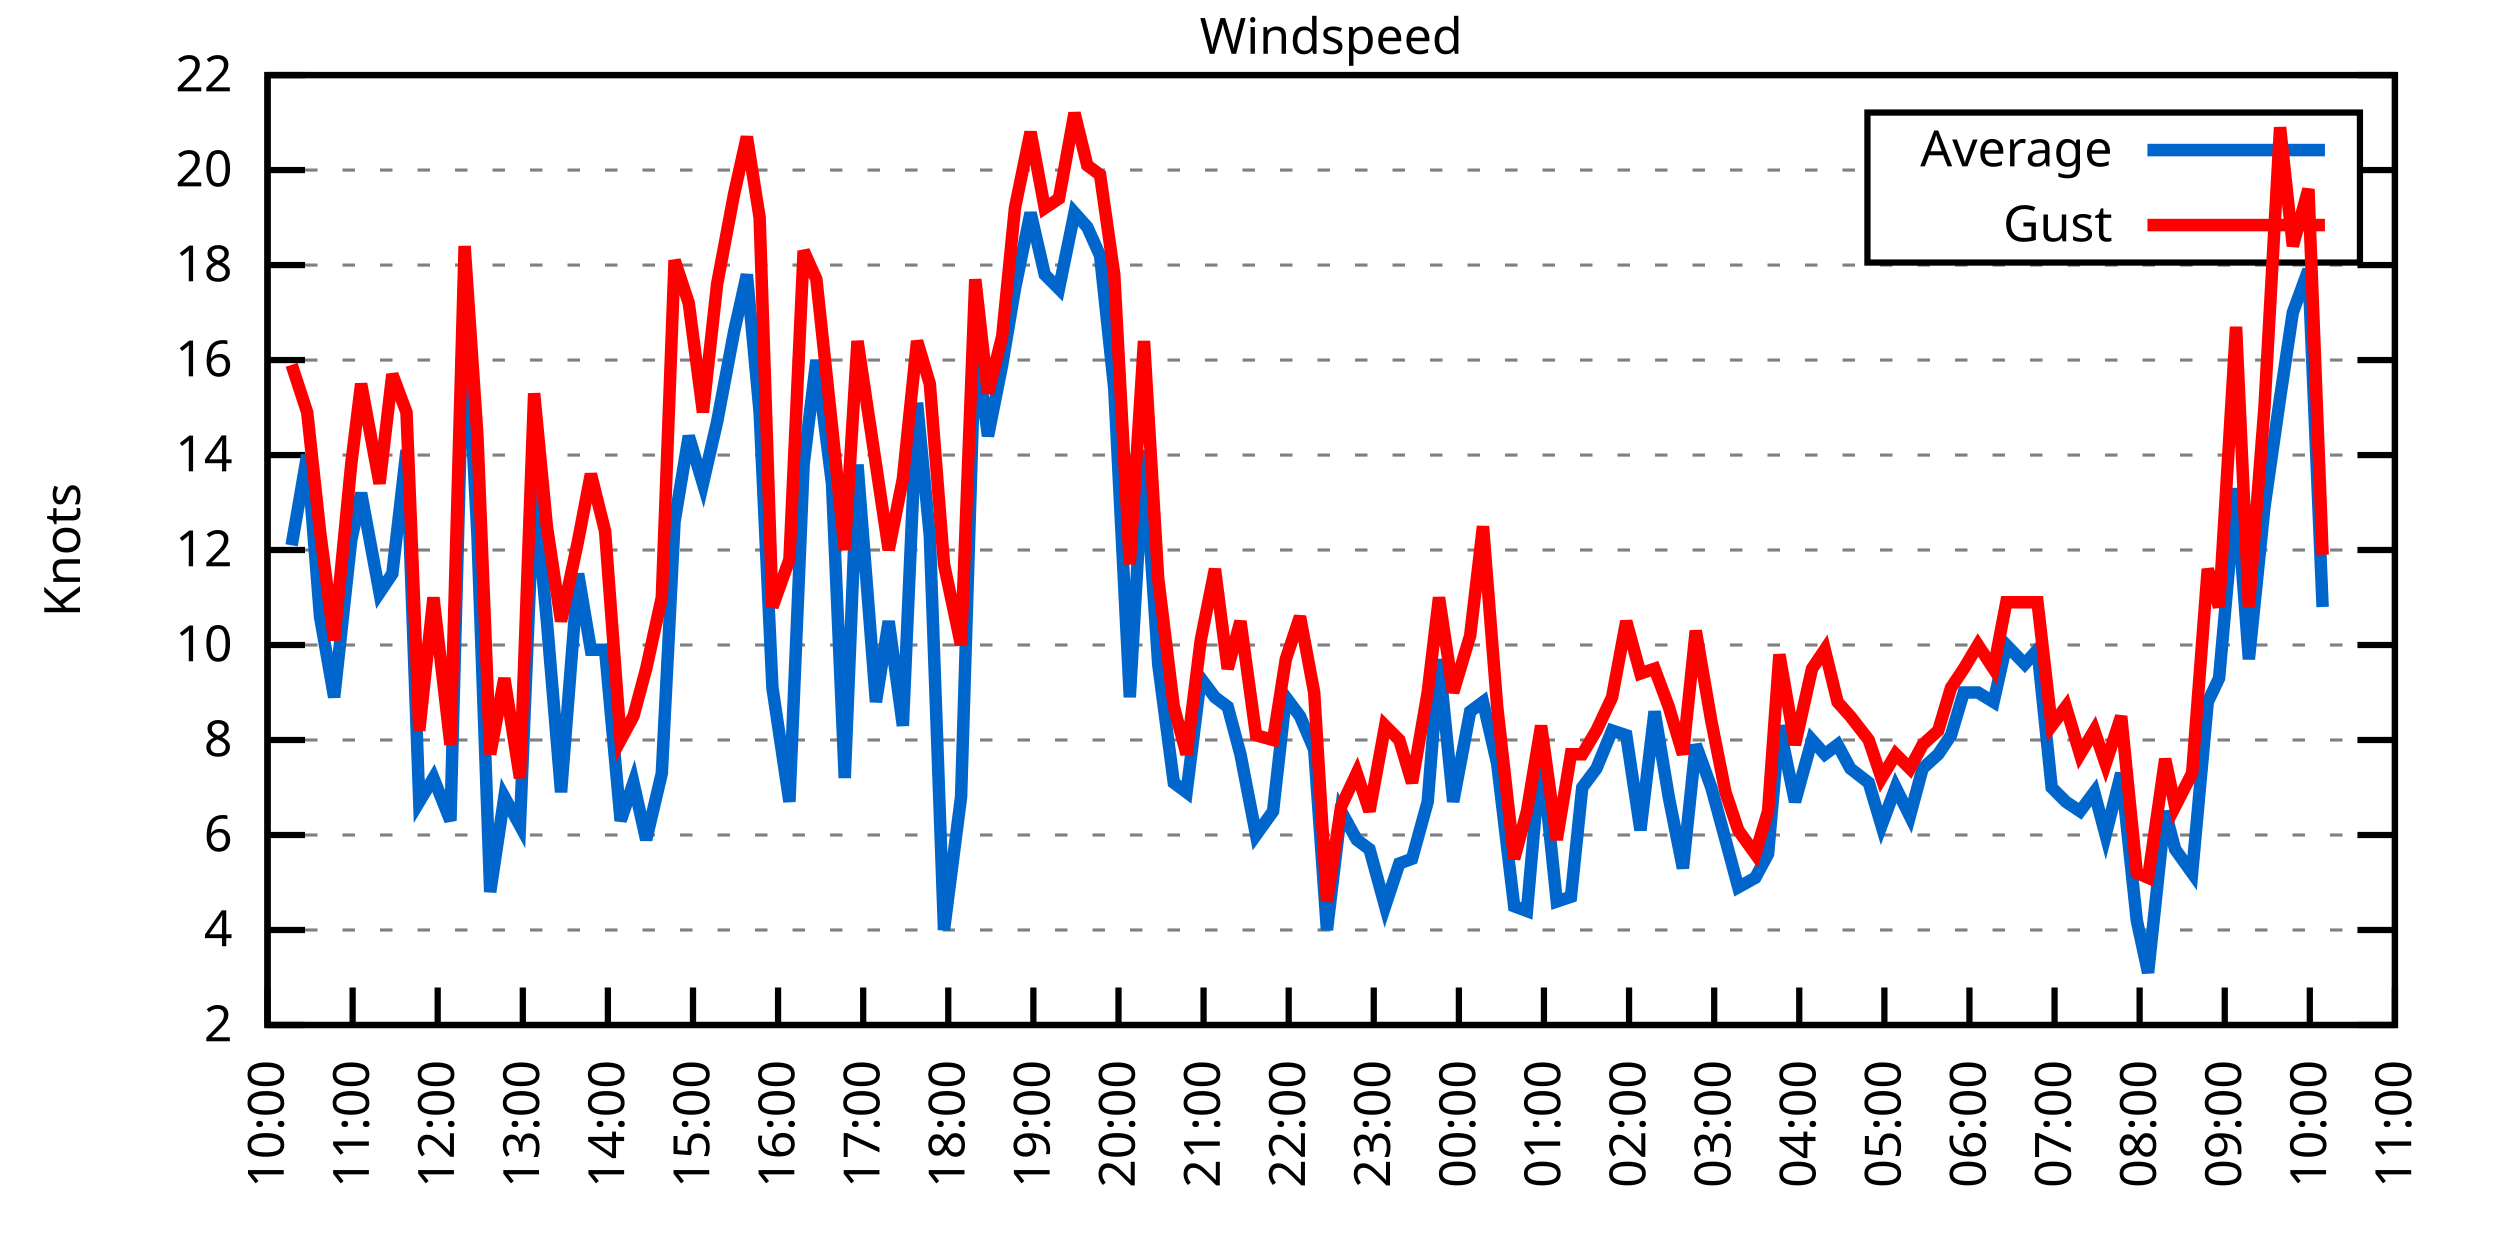
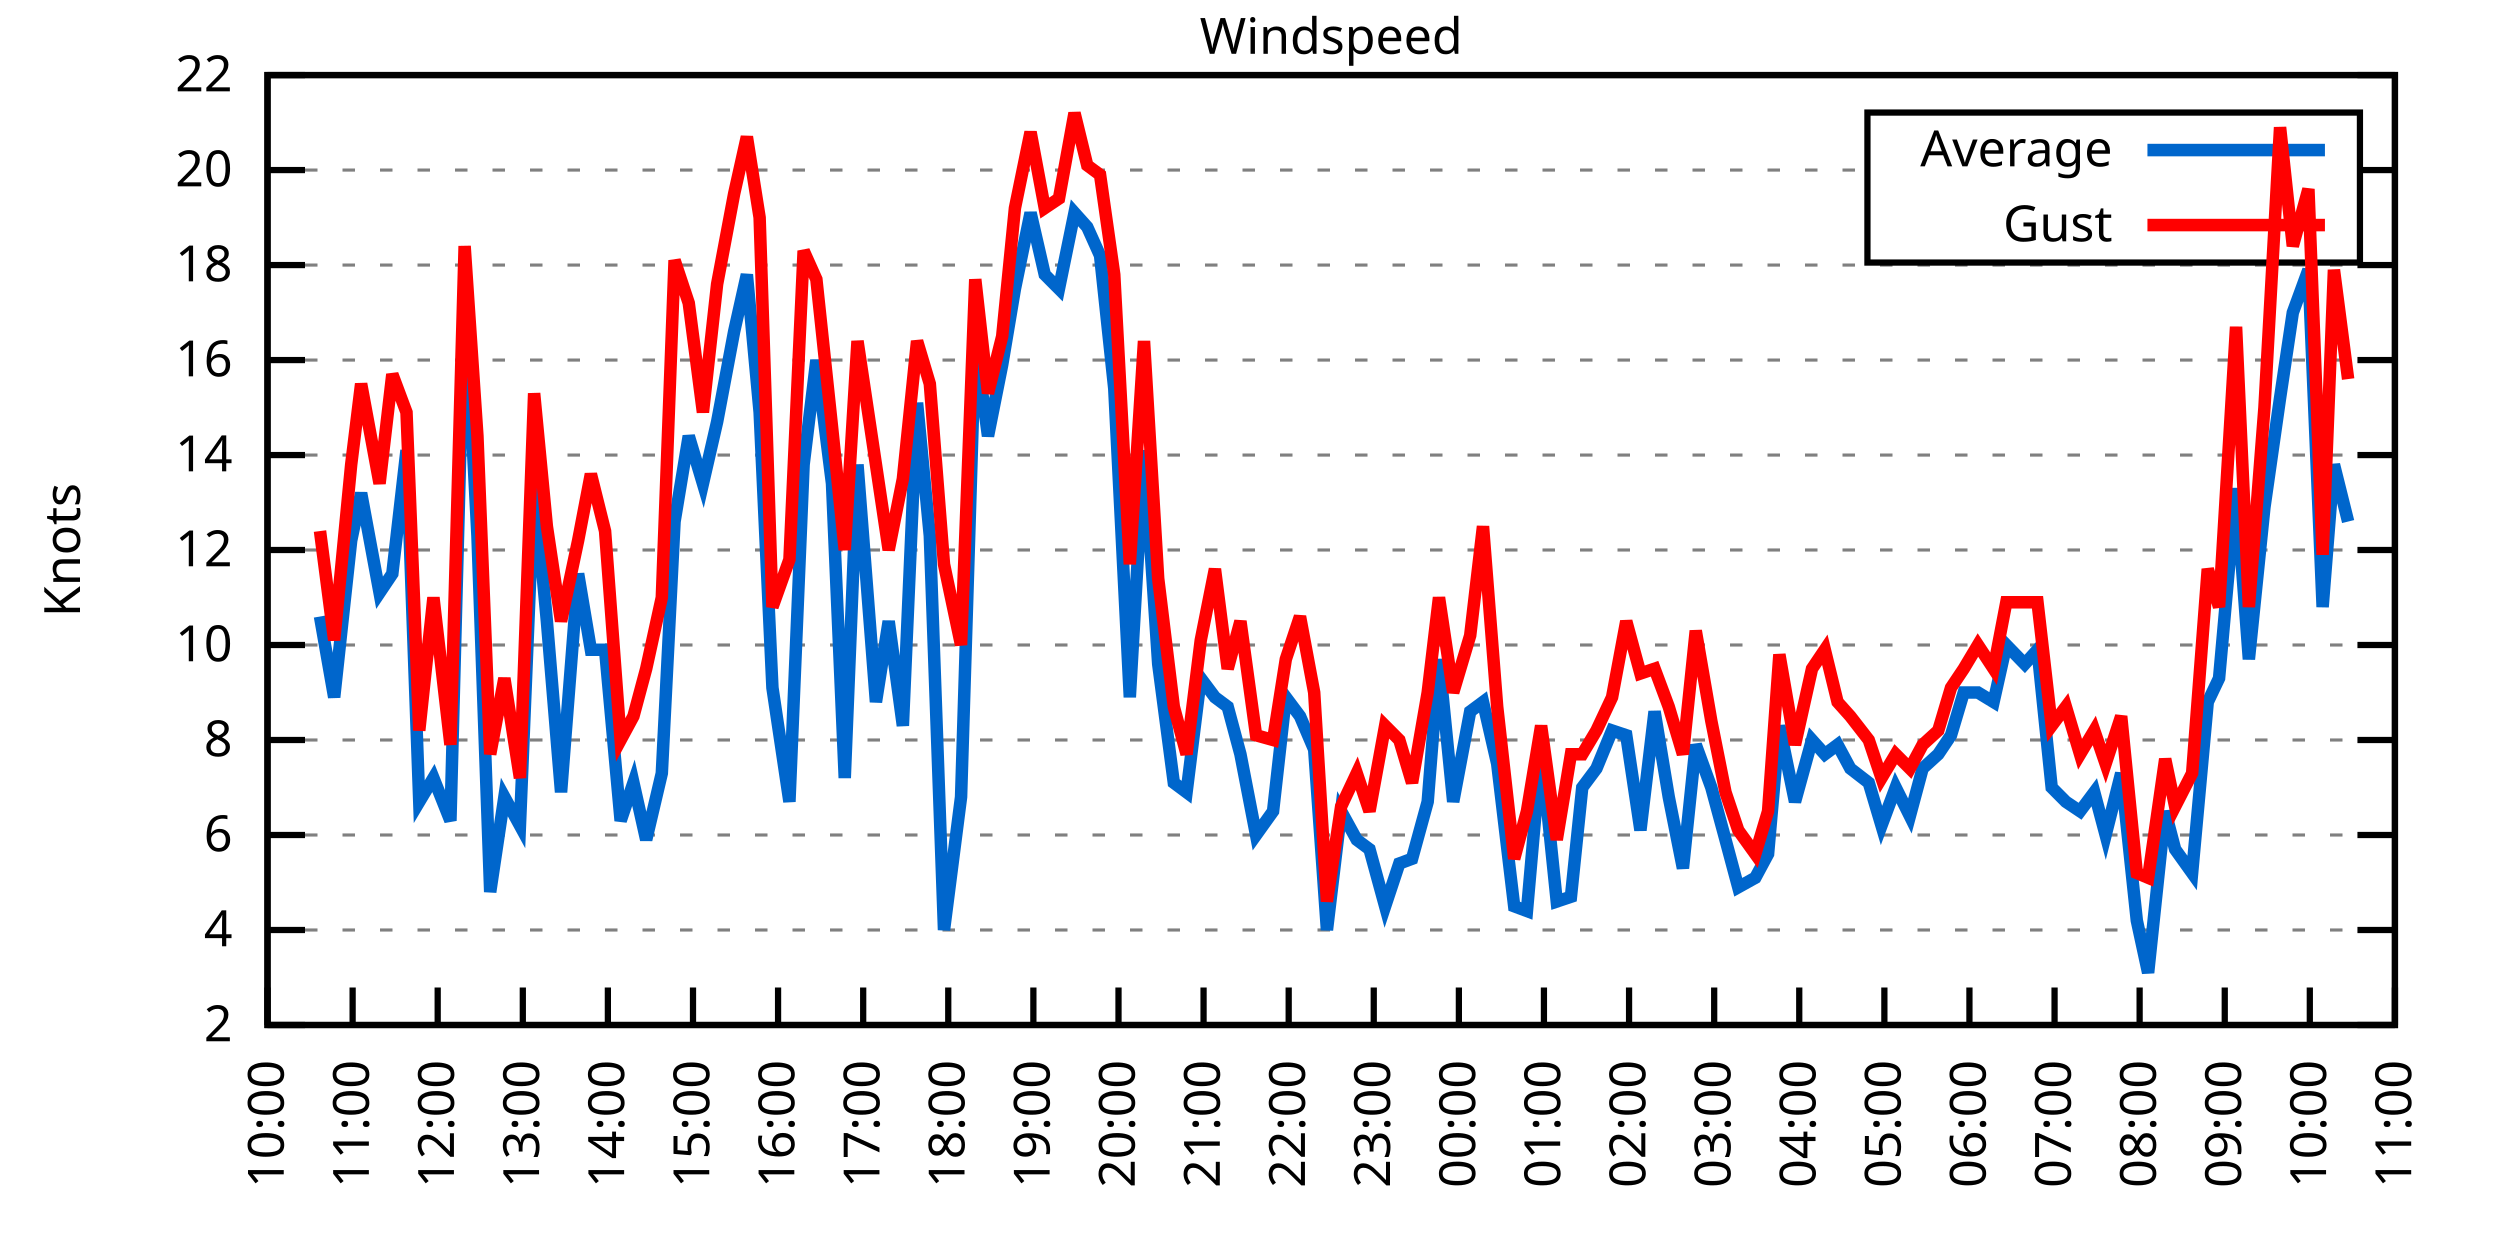
<svg xmlns="http://www.w3.org/2000/svg" xmlns:xlink="http://www.w3.org/1999/xlink" width="400" height="200" viewBox="0 0 400 200">
  <g id="gnuplot_canvas">
    <rect x="0" y="0" width="400" height="200" fill="none" />
    <defs>
      <circle id="gpDot" r="0.5" stroke-width="0.5" stroke="currentColor" />
      <path id="gpPt0" stroke-width="0.333" stroke="currentColor" d="M-1,0 h2 M0,-1 v2" />
      <path id="gpPt1" stroke-width="0.333" stroke="currentColor" d="M-1,-1 L1,1 M1,-1 L-1,1" />
      <path id="gpPt2" stroke-width="0.333" stroke="currentColor" d="M-1,0 L1,0 M0,-1 L0,1 M-1,-1 L1,1 M-1,1 L1,-1" />
      <rect id="gpPt3" stroke-width="0.333" stroke="currentColor" x="-1" y="-1" width="2" height="2" />
      <rect id="gpPt4" stroke-width="0.333" stroke="currentColor" fill="currentColor" x="-1" y="-1" width="2" height="2" />
      <circle id="gpPt5" stroke-width="0.333" stroke="currentColor" cx="0" cy="0" r="1" />
      <use xlink:href="#gpPt5" id="gpPt6" fill="currentColor" stroke="none" />
      <path id="gpPt7" stroke-width="0.333" stroke="currentColor" d="M0,-1.33 L-1.33,0.67 L1.33,0.67 z" />
      <use xlink:href="#gpPt7" id="gpPt8" fill="currentColor" stroke="none" />
      <use xlink:href="#gpPt7" id="gpPt9" stroke="currentColor" transform="rotate(180)" />
      <use xlink:href="#gpPt9" id="gpPt10" fill="currentColor" stroke="none" />
      <use xlink:href="#gpPt3" id="gpPt11" stroke="currentColor" transform="rotate(45)" />
      <use xlink:href="#gpPt11" id="gpPt12" fill="currentColor" stroke="none" />
      <path id="gpPt13" stroke-width="0.333" stroke="currentColor" d="M0,1.330 L1.265,0.411 L0.782,-1.067 L-0.782,-1.076 L-1.265,0.411 z" />
      <use xlink:href="#gpPt13" id="gpPt14" fill="currentColor" stroke="none" />
      <filter id="textbox" filterUnits="objectBoundingBox" x="0" y="0" height="1" width="1">
        <feFlood flood-color="white" flood-opacity="1" result="bgnd" />
        <feComposite in="SourceGraphic" in2="bgnd" operator="atop" />
      </filter>
      <filter id="greybox" filterUnits="objectBoundingBox" x="0" y="0" height="1" width="1">
        <feFlood flood-color="lightgrey" flood-opacity="1" result="grey" />
        <feComposite in="SourceGraphic" in2="grey" operator="atop" />
      </filter>
    </defs>
    <g fill="none" color="white" stroke="currentColor" stroke-width="1.00" stroke-linecap="butt" stroke-linejoin="miter">
</g>
    <g fill="none" color="black" stroke="currentColor" stroke-width="1.00" stroke-linecap="butt" stroke-linejoin="miter">
      <g stroke="none" shape-rendering="crispEdges">
        <polygon fill="rgb(255, 255, 255)" points="42.80,164.00 383.18,164.00 383.18,12.02 42.80,12.02 " />
      </g>
    </g>
    <g fill="none" color="black" stroke="currentColor" stroke-width="1.00" stroke-linecap="butt" stroke-linejoin="miter">
</g>
    <g fill="none" color="black" stroke="black" stroke-width="0.50" stroke-linecap="butt" stroke-linejoin="miter">
</g>
    <g fill="none" color="gray" stroke="currentColor" stroke-width="0.50" stroke-linecap="butt" stroke-linejoin="miter">
      <path stroke="gray" stroke-dasharray="2,4" class="gridline" d="M42.80,164.00 L383.19,164.00  " />
    </g>
    <g fill="none" color="gray" stroke="gray" stroke-width="1.00" stroke-linecap="butt" stroke-linejoin="miter">
</g>
    <g fill="none" color="black" stroke="currentColor" stroke-width="1.00" stroke-linecap="butt" stroke-linejoin="miter">
      <path stroke="black" d="M42.80,164.00 L48.80,164.00 M383.19,164.00 L377.19,164.00  " />
      <g transform="translate(37.20,166.60)" stroke="none" fill="black" font-family="Sans" font-size="8.00" text-anchor="end">
        <text>
          <tspan font-family="Sans"> 2</tspan>
        </text>
      </g>
    </g>
    <g fill="none" color="black" stroke="currentColor" stroke-width="1.00" stroke-linecap="butt" stroke-linejoin="miter">
</g>
    <g fill="none" color="black" stroke="black" stroke-width="0.50" stroke-linecap="butt" stroke-linejoin="miter">
</g>
    <g fill="none" color="gray" stroke="currentColor" stroke-width="0.50" stroke-linecap="butt" stroke-linejoin="miter">
      <path stroke="gray" stroke-dasharray="2,4" class="gridline" d="M42.80,148.80 L383.19,148.80  " />
    </g>
    <g fill="none" color="gray" stroke="gray" stroke-width="1.00" stroke-linecap="butt" stroke-linejoin="miter">
</g>
    <g fill="none" color="black" stroke="currentColor" stroke-width="1.00" stroke-linecap="butt" stroke-linejoin="miter">
      <path stroke="black" d="M42.80,148.80 L48.80,148.80 M383.19,148.80 L377.19,148.80  " />
      <g transform="translate(37.20,151.40)" stroke="none" fill="black" font-family="Sans" font-size="8.00" text-anchor="end">
        <text>
          <tspan font-family="Sans"> 4</tspan>
        </text>
      </g>
    </g>
    <g fill="none" color="black" stroke="currentColor" stroke-width="1.00" stroke-linecap="butt" stroke-linejoin="miter">
</g>
    <g fill="none" color="black" stroke="black" stroke-width="0.50" stroke-linecap="butt" stroke-linejoin="miter">
</g>
    <g fill="none" color="gray" stroke="currentColor" stroke-width="0.50" stroke-linecap="butt" stroke-linejoin="miter">
      <path stroke="gray" stroke-dasharray="2,4" class="gridline" d="M42.80,133.60 L383.19,133.60  " />
    </g>
    <g fill="none" color="gray" stroke="gray" stroke-width="1.00" stroke-linecap="butt" stroke-linejoin="miter">
</g>
    <g fill="none" color="black" stroke="currentColor" stroke-width="1.00" stroke-linecap="butt" stroke-linejoin="miter">
      <path stroke="black" d="M42.80,133.60 L48.80,133.60 M383.19,133.60 L377.19,133.60  " />
      <g transform="translate(37.20,136.20)" stroke="none" fill="black" font-family="Sans" font-size="8.00" text-anchor="end">
        <text>
          <tspan font-family="Sans"> 6</tspan>
        </text>
      </g>
    </g>
    <g fill="none" color="black" stroke="currentColor" stroke-width="1.00" stroke-linecap="butt" stroke-linejoin="miter">
</g>
    <g fill="none" color="black" stroke="black" stroke-width="0.50" stroke-linecap="butt" stroke-linejoin="miter">
</g>
    <g fill="none" color="gray" stroke="currentColor" stroke-width="0.50" stroke-linecap="butt" stroke-linejoin="miter">
      <path stroke="gray" stroke-dasharray="2,4" class="gridline" d="M42.80,118.40 L383.19,118.40  " />
    </g>
    <g fill="none" color="gray" stroke="gray" stroke-width="1.00" stroke-linecap="butt" stroke-linejoin="miter">
</g>
    <g fill="none" color="black" stroke="currentColor" stroke-width="1.00" stroke-linecap="butt" stroke-linejoin="miter">
      <path stroke="black" d="M42.80,118.40 L48.80,118.40 M383.19,118.40 L377.19,118.40  " />
      <g transform="translate(37.20,121.00)" stroke="none" fill="black" font-family="Sans" font-size="8.00" text-anchor="end">
        <text>
          <tspan font-family="Sans"> 8</tspan>
        </text>
      </g>
    </g>
    <g fill="none" color="black" stroke="currentColor" stroke-width="1.00" stroke-linecap="butt" stroke-linejoin="miter">
</g>
    <g fill="none" color="black" stroke="black" stroke-width="0.50" stroke-linecap="butt" stroke-linejoin="miter">
</g>
    <g fill="none" color="gray" stroke="currentColor" stroke-width="0.50" stroke-linecap="butt" stroke-linejoin="miter">
      <path stroke="gray" stroke-dasharray="2,4" class="gridline" d="M42.80,103.20 L383.19,103.20  " />
    </g>
    <g fill="none" color="gray" stroke="gray" stroke-width="1.00" stroke-linecap="butt" stroke-linejoin="miter">
</g>
    <g fill="none" color="black" stroke="currentColor" stroke-width="1.00" stroke-linecap="butt" stroke-linejoin="miter">
      <path stroke="black" d="M42.80,103.20 L48.80,103.20 M383.19,103.20 L377.19,103.20  " />
      <g transform="translate(37.20,105.80)" stroke="none" fill="black" font-family="Sans" font-size="8.00" text-anchor="end">
        <text>
          <tspan font-family="Sans"> 10</tspan>
        </text>
      </g>
    </g>
    <g fill="none" color="black" stroke="currentColor" stroke-width="1.00" stroke-linecap="butt" stroke-linejoin="miter">
</g>
    <g fill="none" color="black" stroke="black" stroke-width="0.50" stroke-linecap="butt" stroke-linejoin="miter">
</g>
    <g fill="none" color="gray" stroke="currentColor" stroke-width="0.50" stroke-linecap="butt" stroke-linejoin="miter">
      <path stroke="gray" stroke-dasharray="2,4" class="gridline" d="M42.80,88.00 L383.19,88.00  " />
    </g>
    <g fill="none" color="gray" stroke="gray" stroke-width="1.00" stroke-linecap="butt" stroke-linejoin="miter">
</g>
    <g fill="none" color="black" stroke="currentColor" stroke-width="1.00" stroke-linecap="butt" stroke-linejoin="miter">
      <path stroke="black" d="M42.80,88.00 L48.80,88.00 M383.19,88.00 L377.19,88.00  " />
      <g transform="translate(37.20,90.60)" stroke="none" fill="black" font-family="Sans" font-size="8.00" text-anchor="end">
        <text>
          <tspan font-family="Sans"> 12</tspan>
        </text>
      </g>
    </g>
    <g fill="none" color="black" stroke="currentColor" stroke-width="1.00" stroke-linecap="butt" stroke-linejoin="miter">
</g>
    <g fill="none" color="black" stroke="black" stroke-width="0.50" stroke-linecap="butt" stroke-linejoin="miter">
</g>
    <g fill="none" color="gray" stroke="currentColor" stroke-width="0.50" stroke-linecap="butt" stroke-linejoin="miter">
      <path stroke="gray" stroke-dasharray="2,4" class="gridline" d="M42.80,72.81 L383.19,72.81  " />
    </g>
    <g fill="none" color="gray" stroke="gray" stroke-width="1.00" stroke-linecap="butt" stroke-linejoin="miter">
</g>
    <g fill="none" color="black" stroke="currentColor" stroke-width="1.00" stroke-linecap="butt" stroke-linejoin="miter">
      <path stroke="black" d="M42.80,72.81 L48.80,72.81 M383.19,72.81 L377.19,72.81  " />
      <g transform="translate(37.20,75.41)" stroke="none" fill="black" font-family="Sans" font-size="8.00" text-anchor="end">
        <text>
          <tspan font-family="Sans"> 14</tspan>
        </text>
      </g>
    </g>
    <g fill="none" color="black" stroke="currentColor" stroke-width="1.00" stroke-linecap="butt" stroke-linejoin="miter">
</g>
    <g fill="none" color="black" stroke="black" stroke-width="0.50" stroke-linecap="butt" stroke-linejoin="miter">
</g>
    <g fill="none" color="gray" stroke="currentColor" stroke-width="0.50" stroke-linecap="butt" stroke-linejoin="miter">
      <path stroke="gray" stroke-dasharray="2,4" class="gridline" d="M42.80,57.61 L383.19,57.61  " />
    </g>
    <g fill="none" color="gray" stroke="gray" stroke-width="1.00" stroke-linecap="butt" stroke-linejoin="miter">
</g>
    <g fill="none" color="black" stroke="currentColor" stroke-width="1.00" stroke-linecap="butt" stroke-linejoin="miter">
      <path stroke="black" d="M42.80,57.61 L48.80,57.61 M383.19,57.61 L377.19,57.61  " />
      <g transform="translate(37.20,60.21)" stroke="none" fill="black" font-family="Sans" font-size="8.00" text-anchor="end">
        <text>
          <tspan font-family="Sans"> 16</tspan>
        </text>
      </g>
    </g>
    <g fill="none" color="black" stroke="currentColor" stroke-width="1.00" stroke-linecap="butt" stroke-linejoin="miter">
</g>
    <g fill="none" color="black" stroke="black" stroke-width="0.50" stroke-linecap="butt" stroke-linejoin="miter">
</g>
    <g fill="none" color="gray" stroke="currentColor" stroke-width="0.50" stroke-linecap="butt" stroke-linejoin="miter">
      <path stroke="gray" stroke-dasharray="2,4" class="gridline" d="M42.80,42.41 L383.19,42.41  " />
    </g>
    <g fill="none" color="gray" stroke="gray" stroke-width="1.00" stroke-linecap="butt" stroke-linejoin="miter">
</g>
    <g fill="none" color="black" stroke="currentColor" stroke-width="1.00" stroke-linecap="butt" stroke-linejoin="miter">
      <path stroke="black" d="M42.80,42.41 L48.80,42.41 M383.19,42.41 L377.19,42.41  " />
      <g transform="translate(37.20,45.01)" stroke="none" fill="black" font-family="Sans" font-size="8.00" text-anchor="end">
        <text>
          <tspan font-family="Sans"> 18</tspan>
        </text>
      </g>
    </g>
    <g fill="none" color="black" stroke="currentColor" stroke-width="1.00" stroke-linecap="butt" stroke-linejoin="miter">
</g>
    <g fill="none" color="black" stroke="black" stroke-width="0.50" stroke-linecap="butt" stroke-linejoin="miter">
</g>
    <g fill="none" color="gray" stroke="currentColor" stroke-width="0.50" stroke-linecap="butt" stroke-linejoin="miter">
      <path stroke="gray" stroke-dasharray="2,4" class="gridline" d="M42.80,27.21 L298.79,27.21 M377.59,27.21 L383.19,27.21  " />
    </g>
    <g fill="none" color="gray" stroke="gray" stroke-width="1.00" stroke-linecap="butt" stroke-linejoin="miter">
</g>
    <g fill="none" color="black" stroke="currentColor" stroke-width="1.00" stroke-linecap="butt" stroke-linejoin="miter">
      <path stroke="black" d="M42.80,27.21 L48.80,27.21 M383.19,27.21 L377.19,27.21  " />
      <g transform="translate(37.20,29.81)" stroke="none" fill="black" font-family="Sans" font-size="8.00" text-anchor="end">
        <text>
          <tspan font-family="Sans"> 20</tspan>
        </text>
      </g>
    </g>
    <g fill="none" color="black" stroke="currentColor" stroke-width="1.00" stroke-linecap="butt" stroke-linejoin="miter">
</g>
    <g fill="none" color="black" stroke="black" stroke-width="0.50" stroke-linecap="butt" stroke-linejoin="miter">
</g>
    <g fill="none" color="gray" stroke="currentColor" stroke-width="0.50" stroke-linecap="butt" stroke-linejoin="miter">
      <path stroke="gray" stroke-dasharray="2,4" class="gridline" d="M42.80,12.01 L383.19,12.01  " />
    </g>
    <g fill="none" color="gray" stroke="gray" stroke-width="1.00" stroke-linecap="butt" stroke-linejoin="miter">
</g>
    <g fill="none" color="black" stroke="currentColor" stroke-width="1.00" stroke-linecap="butt" stroke-linejoin="miter">
      <path stroke="black" d="M42.80,12.01 L48.80,12.01 M383.19,12.01 L377.19,12.01  " />
      <g transform="translate(37.20,14.61)" stroke="none" fill="black" font-family="Sans" font-size="8.00" text-anchor="end">
        <text>
          <tspan font-family="Sans"> 22</tspan>
        </text>
      </g>
    </g>
    <g fill="none" color="black" stroke="currentColor" stroke-width="1.00" stroke-linecap="butt" stroke-linejoin="miter">
      <path stroke="black" d="M42.80,164.00 L42.80,158.00  " />
      <g transform="translate(45.40,169.60) rotate(270.00)" stroke="none" fill="black" font-family="Sans" font-size="8.00" text-anchor="end">
        <text>
          <tspan font-family="Sans">10:00</tspan>
        </text>
      </g>
    </g>
    <g fill="none" color="black" stroke="currentColor" stroke-width="1.00" stroke-linecap="butt" stroke-linejoin="miter">
      <path stroke="black" d="M56.42,164.00 L56.42,158.00  " />
      <g transform="translate(59.02,169.60) rotate(270.00)" stroke="none" fill="black" font-family="Sans" font-size="8.00" text-anchor="end">
        <text>
          <tspan font-family="Sans">11:00</tspan>
        </text>
      </g>
    </g>
    <g fill="none" color="black" stroke="currentColor" stroke-width="1.00" stroke-linecap="butt" stroke-linejoin="miter">
      <path stroke="black" d="M70.03,164.00 L70.03,158.00  " />
      <g transform="translate(72.63,169.60) rotate(270.00)" stroke="none" fill="black" font-family="Sans" font-size="8.00" text-anchor="end">
        <text>
          <tspan font-family="Sans">12:00</tspan>
        </text>
      </g>
    </g>
    <g fill="none" color="black" stroke="currentColor" stroke-width="1.00" stroke-linecap="butt" stroke-linejoin="miter">
      <path stroke="black" d="M83.65,164.00 L83.65,158.00  " />
      <g transform="translate(86.25,169.60) rotate(270.00)" stroke="none" fill="black" font-family="Sans" font-size="8.00" text-anchor="end">
        <text>
          <tspan font-family="Sans">13:00</tspan>
        </text>
      </g>
    </g>
    <g fill="none" color="black" stroke="currentColor" stroke-width="1.00" stroke-linecap="butt" stroke-linejoin="miter">
      <path stroke="black" d="M97.26,164.00 L97.26,158.00  " />
      <g transform="translate(99.86,169.60) rotate(270.00)" stroke="none" fill="black" font-family="Sans" font-size="8.00" text-anchor="end">
        <text>
          <tspan font-family="Sans">14:00</tspan>
        </text>
      </g>
    </g>
    <g fill="none" color="black" stroke="currentColor" stroke-width="1.00" stroke-linecap="butt" stroke-linejoin="miter">
      <path stroke="black" d="M110.88,164.00 L110.88,158.00  " />
      <g transform="translate(113.48,169.60) rotate(270.00)" stroke="none" fill="black" font-family="Sans" font-size="8.00" text-anchor="end">
        <text>
          <tspan font-family="Sans">15:00</tspan>
        </text>
      </g>
    </g>
    <g fill="none" color="black" stroke="currentColor" stroke-width="1.00" stroke-linecap="butt" stroke-linejoin="miter">
      <path stroke="black" d="M124.49,164.00 L124.49,158.00  " />
      <g transform="translate(127.09,169.60) rotate(270.00)" stroke="none" fill="black" font-family="Sans" font-size="8.00" text-anchor="end">
        <text>
          <tspan font-family="Sans">16:00</tspan>
        </text>
      </g>
    </g>
    <g fill="none" color="black" stroke="currentColor" stroke-width="1.00" stroke-linecap="butt" stroke-linejoin="miter">
      <path stroke="black" d="M138.11,164.00 L138.11,158.00  " />
      <g transform="translate(140.71,169.60) rotate(270.00)" stroke="none" fill="black" font-family="Sans" font-size="8.00" text-anchor="end">
        <text>
          <tspan font-family="Sans">17:00</tspan>
        </text>
      </g>
    </g>
    <g fill="none" color="black" stroke="currentColor" stroke-width="1.00" stroke-linecap="butt" stroke-linejoin="miter">
      <path stroke="black" d="M151.72,164.00 L151.72,158.00  " />
      <g transform="translate(154.32,169.60) rotate(270.00)" stroke="none" fill="black" font-family="Sans" font-size="8.00" text-anchor="end">
        <text>
          <tspan font-family="Sans">18:00</tspan>
        </text>
      </g>
    </g>
    <g fill="none" color="black" stroke="currentColor" stroke-width="1.00" stroke-linecap="butt" stroke-linejoin="miter">
      <path stroke="black" d="M165.34,164.00 L165.34,158.00  " />
      <g transform="translate(167.94,169.60) rotate(270.00)" stroke="none" fill="black" font-family="Sans" font-size="8.00" text-anchor="end">
        <text>
          <tspan font-family="Sans">19:00</tspan>
        </text>
      </g>
    </g>
    <g fill="none" color="black" stroke="currentColor" stroke-width="1.00" stroke-linecap="butt" stroke-linejoin="miter">
      <path stroke="black" d="M178.96,164.00 L178.96,158.00  " />
      <g transform="translate(181.56,169.60) rotate(270.00)" stroke="none" fill="black" font-family="Sans" font-size="8.00" text-anchor="end">
        <text>
          <tspan font-family="Sans">20:00</tspan>
        </text>
      </g>
    </g>
    <g fill="none" color="black" stroke="currentColor" stroke-width="1.00" stroke-linecap="butt" stroke-linejoin="miter">
      <path stroke="black" d="M192.57,164.00 L192.57,158.00  " />
      <g transform="translate(195.17,169.60) rotate(270.00)" stroke="none" fill="black" font-family="Sans" font-size="8.00" text-anchor="end">
        <text>
          <tspan font-family="Sans">21:00</tspan>
        </text>
      </g>
    </g>
    <g fill="none" color="black" stroke="currentColor" stroke-width="1.00" stroke-linecap="butt" stroke-linejoin="miter">
      <path stroke="black" d="M206.19,164.00 L206.19,158.00  " />
      <g transform="translate(208.79,169.60) rotate(270.00)" stroke="none" fill="black" font-family="Sans" font-size="8.00" text-anchor="end">
        <text>
          <tspan font-family="Sans">22:00</tspan>
        </text>
      </g>
    </g>
    <g fill="none" color="black" stroke="currentColor" stroke-width="1.00" stroke-linecap="butt" stroke-linejoin="miter">
      <path stroke="black" d="M219.80,164.00 L219.80,158.00  " />
      <g transform="translate(222.40,169.60) rotate(270.00)" stroke="none" fill="black" font-family="Sans" font-size="8.00" text-anchor="end">
        <text>
          <tspan font-family="Sans">23:00</tspan>
        </text>
      </g>
    </g>
    <g fill="none" color="black" stroke="currentColor" stroke-width="1.00" stroke-linecap="butt" stroke-linejoin="miter">
      <path stroke="black" d="M233.42,164.00 L233.42,158.00  " />
      <g transform="translate(236.02,169.60) rotate(270.00)" stroke="none" fill="black" font-family="Sans" font-size="8.00" text-anchor="end">
        <text>
          <tspan font-family="Sans">00:00</tspan>
        </text>
      </g>
    </g>
    <g fill="none" color="black" stroke="currentColor" stroke-width="1.00" stroke-linecap="butt" stroke-linejoin="miter">
      <path stroke="black" d="M247.03,164.00 L247.03,158.00  " />
      <g transform="translate(249.63,169.60) rotate(270.00)" stroke="none" fill="black" font-family="Sans" font-size="8.00" text-anchor="end">
        <text>
          <tspan font-family="Sans">01:00</tspan>
        </text>
      </g>
    </g>
    <g fill="none" color="black" stroke="currentColor" stroke-width="1.00" stroke-linecap="butt" stroke-linejoin="miter">
      <path stroke="black" d="M260.65,164.00 L260.65,158.00  " />
      <g transform="translate(263.25,169.60) rotate(270.00)" stroke="none" fill="black" font-family="Sans" font-size="8.00" text-anchor="end">
        <text>
          <tspan font-family="Sans">02:00</tspan>
        </text>
      </g>
    </g>
    <g fill="none" color="black" stroke="currentColor" stroke-width="1.00" stroke-linecap="butt" stroke-linejoin="miter">
      <path stroke="black" d="M274.27,164.00 L274.27,158.00  " />
      <g transform="translate(276.87,169.60) rotate(270.00)" stroke="none" fill="black" font-family="Sans" font-size="8.00" text-anchor="end">
        <text>
          <tspan font-family="Sans">03:00</tspan>
        </text>
      </g>
    </g>
    <g fill="none" color="black" stroke="currentColor" stroke-width="1.00" stroke-linecap="butt" stroke-linejoin="miter">
      <path stroke="black" d="M287.88,164.00 L287.88,158.00  " />
      <g transform="translate(290.48,169.60) rotate(270.00)" stroke="none" fill="black" font-family="Sans" font-size="8.00" text-anchor="end">
        <text>
          <tspan font-family="Sans">04:00</tspan>
        </text>
      </g>
    </g>
    <g fill="none" color="black" stroke="currentColor" stroke-width="1.00" stroke-linecap="butt" stroke-linejoin="miter">
      <path stroke="black" d="M301.50,164.00 L301.50,158.00  " />
      <g transform="translate(304.10,169.60) rotate(270.00)" stroke="none" fill="black" font-family="Sans" font-size="8.00" text-anchor="end">
        <text>
          <tspan font-family="Sans">05:00</tspan>
        </text>
      </g>
    </g>
    <g fill="none" color="black" stroke="currentColor" stroke-width="1.00" stroke-linecap="butt" stroke-linejoin="miter">
      <path stroke="black" d="M315.11,164.00 L315.11,158.00  " />
      <g transform="translate(317.71,169.60) rotate(270.00)" stroke="none" fill="black" font-family="Sans" font-size="8.00" text-anchor="end">
        <text>
          <tspan font-family="Sans">06:00</tspan>
        </text>
      </g>
    </g>
    <g fill="none" color="black" stroke="currentColor" stroke-width="1.00" stroke-linecap="butt" stroke-linejoin="miter">
      <path stroke="black" d="M328.73,164.00 L328.73,158.00  " />
      <g transform="translate(331.33,169.60) rotate(270.00)" stroke="none" fill="black" font-family="Sans" font-size="8.00" text-anchor="end">
        <text>
          <tspan font-family="Sans">07:00</tspan>
        </text>
      </g>
    </g>
    <g fill="none" color="black" stroke="currentColor" stroke-width="1.00" stroke-linecap="butt" stroke-linejoin="miter">
      <path stroke="black" d="M342.34,164.00 L342.34,158.00  " />
      <g transform="translate(344.94,169.60) rotate(270.00)" stroke="none" fill="black" font-family="Sans" font-size="8.00" text-anchor="end">
        <text>
          <tspan font-family="Sans">08:00</tspan>
        </text>
      </g>
    </g>
    <g fill="none" color="black" stroke="currentColor" stroke-width="1.00" stroke-linecap="butt" stroke-linejoin="miter">
      <path stroke="black" d="M355.96,164.00 L355.96,158.00  " />
      <g transform="translate(358.56,169.60) rotate(270.00)" stroke="none" fill="black" font-family="Sans" font-size="8.00" text-anchor="end">
        <text>
          <tspan font-family="Sans">09:00</tspan>
        </text>
      </g>
    </g>
    <g fill="none" color="black" stroke="currentColor" stroke-width="1.00" stroke-linecap="butt" stroke-linejoin="miter">
      <path stroke="black" d="M369.57,164.00 L369.57,158.00  " />
      <g transform="translate(372.17,169.60) rotate(270.00)" stroke="none" fill="black" font-family="Sans" font-size="8.00" text-anchor="end">
        <text>
          <tspan font-family="Sans">10:00</tspan>
        </text>
      </g>
    </g>
    <g fill="none" color="black" stroke="currentColor" stroke-width="1.00" stroke-linecap="butt" stroke-linejoin="miter">
      <path stroke="black" d="M383.19,164.00 L383.19,158.00  " />
      <g transform="translate(385.79,169.60) rotate(270.00)" stroke="none" fill="black" font-family="Sans" font-size="8.00" text-anchor="end">
        <text>
          <tspan font-family="Sans">11:00</tspan>
        </text>
      </g>
    </g>
    <g fill="none" color="black" stroke="currentColor" stroke-width="1.00" stroke-linecap="butt" stroke-linejoin="miter">
</g>
    <g fill="none" color="black" stroke="currentColor" stroke-width="1.00" stroke-linecap="butt" stroke-linejoin="miter">
      <path stroke="black" d="M42.80,12.01 L42.80,164.00 L383.19,164.00 L383.19,12.01 L42.80,12.01 Z  " />
    </g>
    <g fill="none" color="black" stroke="currentColor" stroke-width="1.00" stroke-linecap="butt" stroke-linejoin="miter">
</g>
    <g fill="none" color="black" stroke="currentColor" stroke-width="1.00" stroke-linecap="butt" stroke-linejoin="miter">
      <path stroke="black" d="M298.79,42.01 L298.79,18.01 L377.59,18.01 L377.59,42.01 L298.79,42.01 Z  " />
    </g>
    <g id="Windspeed_plot_1">
      <g fill="none" color="white" stroke="black" stroke-width="2.00" stroke-linecap="butt" stroke-linejoin="miter">
</g>
      <g fill="none" color="black" stroke="currentColor" stroke-width="2.00" stroke-linecap="butt" stroke-linejoin="miter">
        <g transform="translate(337.99,26.61)" stroke="none" fill="black" font-family="Sans" font-size="8.00" text-anchor="end">
          <text>
            <tspan font-family="Sans">Average</tspan>
          </text>
        </g>
      </g>
      <g fill="none" color="black" stroke="currentColor" stroke-width="2.00" stroke-linecap="butt" stroke-linejoin="miter">
-         <path stroke="rgb(  0, 102, 204)" d="M343.59,24.01 L371.99,24.01 M46.66,87.25 L49.15,72.81 L51.20,98.64 L53.47,111.56 L56.19,86.49 L57.78,78.89   L60.73,94.84 L62.77,91.80 L65.04,72.05 L67.08,128.28 L69.35,124.48 L72.07,131.32 L74.34,46.21 L76.39,85.73   L78.43,142.72 L80.70,127.52 L83.19,132.08 L85.46,77.37 L87.50,99.40 L89.77,126.76 L92.50,91.80 L94.54,103.96   L96.81,103.96 L99.30,131.32 L101.35,125.24 L103.39,134.36 L105.89,123.72 L107.93,83.45 L110.20,69.77 L112.47,77.37   L114.74,67.49 L117.46,53.05 L119.50,43.93 L121.54,65.97 L123.59,110.04 L126.31,128.28 L128.58,74.33 L130.62,57.61   L133.12,77.37 L135.16,124.48 L137.20,74.33 L140.15,112.32 L142.19,99.40 L144.46,116.12 L146.73,64.45 L148.77,85.73   L151.04,148.80 L153.77,127.52 L156.04,54.57 L158.08,69.77 L160.35,58.37 L162.39,46.21 L164.89,34.05 L167.16,43.93   L169.43,46.21 L171.92,34.05 L173.96,36.33 L176.01,40.89 L178.28,62.17 L180.77,111.56 L183.04,72.05 L185.31,106.24   L187.81,125.24 L189.85,126.76 L192.12,108.52 L194.39,111.56 L196.43,113.08 L198.47,120.68 L200.97,133.60 L203.69,129.80   L205.73,111.56 L208.00,114.60 L210.27,119.92 L212.31,148.80 L214.58,129.80 L217.08,134.36 L219.12,135.88 L221.62,145.00   L223.89,138.16 L225.93,137.40 L228.43,128.28 L230.24,105.48 L232.51,128.28 L235.23,113.84 L237.28,112.32 L239.55,122.20   L242.27,145.00 L244.31,145.76 L246.58,119.92 L249.08,144.24 L251.35,143.48 L253.16,126.00 L255.43,122.96 L257.93,116.88   L260.20,117.64 L262.47,132.84 L264.73,113.84 L267.00,127.52 L269.27,138.92 L271.32,119.16 L273.81,126.00 L276.08,134.36   L278.12,141.96 L280.85,140.44 L282.89,136.64 L284.70,116.12 L287.20,128.28 L289.92,118.40 L291.97,120.68 L294.01,119.16   L296.05,122.96 L299.00,125.24 L301.04,132.08 L303.31,126.00 L305.58,130.56 L307.62,122.96 L310.12,120.68 L312.16,117.64   L314.20,110.80 L316.47,110.80 L318.97,112.32 L321.01,103.20 L323.96,106.24 L326.00,103.96 L328.27,126.00 L330.54,128.28   L332.81,129.80 L335.08,126.76 L336.90,133.60 L339.39,123.72 L341.89,147.28 L343.70,155.64 L346.43,129.80 L348.02,135.88   L350.74,139.68 L353.24,112.32 L355.05,108.52 L357.77,78.13 L359.82,105.48 L362.31,81.17 L364.81,63.69 L366.85,50.01   L369.35,43.17 L371.62,97.12  " />
+         <path stroke="rgb(  0, 102, 204)" d="M343.59,24.01 L371.99,24.01 M51.20,98.64 L53.47,111.56 L56.19,86.49 L57.78,78.89 L60.73,94.84 L62.77,91.80   L65.04,72.05 L67.08,128.28 L69.35,124.48 L72.07,131.32 L74.34,46.21 L76.39,85.73 L78.43,142.72 L80.70,127.52   L83.19,132.08 L85.46,77.37 L87.50,99.40 L89.77,126.76 L92.50,91.80 L94.54,103.96 L96.81,103.96 L99.30,131.32   L101.35,125.24 L103.39,134.36 L105.89,123.72 L107.93,83.45 L110.20,69.77 L112.47,77.37 L114.74,67.49 L117.46,53.05   L119.50,43.93 L121.54,65.97 L123.59,110.04 L126.31,128.28 L128.58,74.33 L130.62,57.61 L133.12,77.37 L135.16,124.48   L137.20,74.33 L140.15,112.32 L142.19,99.40 L144.46,116.12 L146.73,64.45 L148.77,85.73 L151.04,148.80 L153.77,127.52   L156.04,54.57 L158.08,69.77 L160.35,58.37 L162.39,46.21 L164.89,34.05 L167.16,43.93 L169.43,46.21 L171.92,34.05   L173.96,36.33 L176.01,40.89 L178.28,62.17 L180.77,111.56 L183.04,72.05 L185.31,106.24 L187.81,125.24 L189.85,126.76   L192.12,108.52 L194.39,111.56 L196.43,113.08 L198.47,120.68 L200.97,133.60 L203.69,129.80 L205.73,111.56 L208.00,114.60   L210.27,119.92 L212.31,148.80 L214.58,129.80 L217.08,134.36 L219.12,135.88 L221.62,145.00 L223.89,138.16 L225.93,137.40   L228.43,128.28 L230.24,105.48 L232.51,128.28 L235.23,113.84 L237.28,112.32 L239.55,122.20 L242.27,145.00 L244.31,145.76   L246.58,119.92 L249.08,144.24 L251.35,143.48 L253.16,126.00 L255.43,122.96 L257.93,116.88 L260.20,117.64 L262.47,132.84   L264.73,113.84 L267.00,127.52 L269.27,138.92 L271.32,119.16 L273.81,126.00 L276.08,134.36 L278.12,141.96 L280.85,140.44   L282.89,136.64 L284.70,116.12 L287.20,128.28 L289.92,118.40 L291.97,120.68 L294.01,119.16 L296.05,122.96 L299.00,125.24   L301.04,132.08 L303.31,126.00 L305.58,130.56 L307.62,122.96 L310.12,120.68 L312.16,117.64 L314.20,110.80 L316.47,110.80   L318.97,112.32 L321.01,103.20 L323.96,106.24 L326.00,103.96 L328.27,126.00 L330.54,128.28 L332.81,129.80 L335.08,126.76   L336.90,133.60 L339.39,123.72 L341.89,147.28 L343.70,155.64 L346.43,129.80 L348.02,135.88 L350.74,139.68 L353.24,112.32   L355.05,108.52 L357.77,78.13 L359.82,105.48 L362.31,81.17 L364.81,63.69 L366.85,50.01 L369.35,43.17 L371.62,97.12   L373.43,74.33 L375.70,83.45  " />
      </g>
    </g>
    <g id="Windspeed_plot_2">
      <g fill="none" color="black" stroke="currentColor" stroke-width="2.00" stroke-linecap="butt" stroke-linejoin="miter">
        <g transform="translate(337.99,38.61)" stroke="none" fill="black" font-family="Sans" font-size="8.00" text-anchor="end">
          <text>
            <tspan font-family="Sans">Gust</tspan>
          </text>
        </g>
      </g>
      <g fill="none" color="black" stroke="currentColor" stroke-width="2.00" stroke-linecap="butt" stroke-linejoin="miter">
-         <path stroke="rgb(255,   0,   0)" d="M343.59,36.01 L371.99,36.01 M46.66,58.37 L49.15,65.97 L51.20,84.97 L53.47,102.44 L56.19,74.33 L57.78,61.41   L60.73,77.37 L62.77,59.89 L65.04,65.97 L67.08,116.88 L69.35,95.60 L72.07,119.16 L74.34,39.37 L76.39,69.77   L78.43,120.68 L80.70,108.52 L83.19,124.48 L85.46,62.93 L87.50,84.21 L89.77,99.40 L92.50,86.49 L94.54,75.85   L96.81,84.97 L99.30,118.40 L101.35,114.60 L103.39,107.00 L105.89,95.60 L107.93,41.65 L110.20,48.49 L112.47,65.97   L114.74,45.45 L117.46,31.01 L119.50,21.89 L121.54,34.81 L123.59,97.12 L126.31,89.52 L128.58,40.13 L130.62,44.69   L133.12,68.25 L135.16,88.00 L137.20,54.57 L140.15,74.33 L142.19,88.00 L144.46,76.61 L146.73,54.57 L148.77,61.41   L151.04,90.28 L153.77,103.20 L156.04,44.69 L158.08,62.93 L160.35,53.81 L162.39,33.29 L164.89,21.13 L167.16,33.29   L169.43,31.77 L171.92,18.09 L173.96,26.45 L176.01,27.97 L178.28,43.93 L180.77,90.28 L183.04,54.57 L185.31,92.56   L187.81,113.08 L189.85,120.68 L192.12,102.44 L194.39,91.04 L196.43,107.00 L198.47,99.40 L200.97,117.64 L203.69,118.40   L205.73,105.48 L208.00,98.64 L210.27,110.80 L212.31,144.24 L214.58,129.04 L217.08,123.72 L219.12,129.80 L221.62,116.12   L223.89,118.40 L225.93,125.24 L228.43,110.80 L230.24,95.60 L232.51,110.80 L235.23,101.68 L237.28,84.21 L239.55,113.08   L242.27,137.40 L244.31,129.80 L246.58,116.12 L249.08,134.36 L251.35,120.68 L253.16,120.68 L255.43,116.88 L257.93,111.56   L260.20,99.40 L262.47,107.76 L264.73,107.00 L267.00,113.08 L269.27,120.68 L271.32,100.92 L273.81,115.36 L276.08,126.76   L278.12,132.84 L280.85,136.64 L282.89,129.80 L284.70,104.72 L287.20,119.16 L289.92,107.00 L291.97,103.96 L294.01,112.32   L296.05,114.60 L299.00,118.40 L301.04,124.48 L303.31,120.68 L305.58,122.96 L307.62,119.16 L310.12,116.88 L312.16,110.04   L314.20,107.00 L316.47,103.20 L318.97,107.00 L321.01,96.36 L323.96,96.36 L326.00,96.36 L328.27,116.12 L330.54,113.08   L332.81,120.68 L335.08,116.88 L336.90,122.20 L339.39,114.60 L341.89,139.68 L343.70,140.44 L346.43,121.44 L348.02,129.04   L350.74,123.72 L353.24,91.04 L355.05,97.12 L357.77,52.29 L359.82,97.12 L362.31,65.21 L364.81,20.37 L366.85,39.37   L369.35,30.25 L371.62,88.76  " />
+         <path stroke="rgb(255,   0,   0)" d="M343.59,36.01 L371.99,36.01 M51.20,84.97 L53.47,102.44 L56.19,74.33 L57.78,61.41 L60.73,77.37 L62.77,59.89   L65.04,65.97 L67.08,116.88 L69.35,95.60 L72.07,119.16 L74.34,39.37 L76.39,69.77 L78.43,120.68 L80.70,108.52   L83.19,124.48 L85.46,62.93 L87.50,84.21 L89.77,99.40 L92.50,86.49 L94.54,75.85 L96.81,84.97 L99.30,118.40   L101.35,114.60 L103.39,107.00 L105.89,95.60 L107.93,41.65 L110.20,48.49 L112.47,65.97 L114.74,45.45 L117.46,31.01   L119.50,21.89 L121.54,34.81 L123.59,97.12 L126.31,89.52 L128.58,40.13 L130.62,44.69 L133.12,68.25 L135.16,88.00   L137.20,54.57 L140.15,74.33 L142.19,88.00 L144.46,76.61 L146.73,54.57 L148.77,61.41 L151.04,90.28 L153.77,103.20   L156.04,44.69 L158.08,62.93 L160.35,53.81 L162.39,33.29 L164.89,21.13 L167.16,33.29 L169.43,31.77 L171.92,18.09   L173.96,26.45 L176.01,27.97 L178.28,43.93 L180.77,90.28 L183.04,54.57 L185.31,92.56 L187.81,113.08 L189.85,120.68   L192.12,102.44 L194.39,91.04 L196.43,107.00 L198.47,99.40 L200.97,117.64 L203.69,118.40 L205.73,105.48 L208.00,98.64   L210.27,110.80 L212.31,144.24 L214.58,129.04 L217.08,123.72 L219.12,129.80 L221.62,116.12 L223.89,118.40 L225.93,125.24   L228.43,110.80 L230.24,95.60 L232.51,110.80 L235.23,101.68 L237.28,84.21 L239.55,113.08 L242.27,137.40 L244.31,129.80   L246.58,116.12 L249.08,134.36 L251.35,120.68 L253.16,120.68 L255.43,116.88 L257.93,111.56 L260.20,99.40 L262.47,107.76   L264.73,107.00 L267.00,113.08 L269.27,120.68 L271.32,100.92 L273.81,115.36 L276.08,126.76 L278.12,132.84 L280.85,136.64   L282.89,129.80 L284.70,104.72 L287.20,119.16 L289.92,107.00 L291.97,103.96 L294.01,112.32 L296.05,114.60 L299.00,118.40   L301.04,124.48 L303.31,120.68 L305.58,122.96 L307.62,119.16 L310.12,116.88 L312.16,110.04 L314.20,107.00 L316.47,103.20   L318.97,107.00 L321.01,96.36 L323.96,96.36 L326.00,96.36 L328.27,116.12 L330.54,113.08 L332.81,120.68 L335.08,116.88   L336.90,122.20 L339.39,114.60 L341.89,139.68 L343.70,140.44 L346.43,121.44 L348.02,129.04 L350.74,123.72 L353.24,91.04   L355.05,97.12 L357.77,52.29 L359.82,97.12 L362.31,65.21 L364.81,20.37 L366.85,39.37 L369.35,30.25 L371.62,88.76   L373.43,43.17 L375.70,60.65  " />
      </g>
    </g>
    <g fill="none" color="black" stroke="currentColor" stroke-width="2.00" stroke-linecap="butt" stroke-linejoin="miter">
</g>
    <g fill="none" color="black" stroke="black" stroke-width="1.00" stroke-linecap="butt" stroke-linejoin="miter">
</g>
    <g fill="none" color="black" stroke="currentColor" stroke-width="1.00" stroke-linecap="butt" stroke-linejoin="miter">
      <path stroke="black" d="M42.80,12.01 L42.80,164.00 L383.19,164.00 L383.19,12.01 L42.80,12.01 Z  " />
      <g transform="translate(12.80,88.01) rotate(270.00)" stroke="none" fill="black" font-family="Sans" font-size="8.00" text-anchor="middle">
        <text>
          <tspan font-family="Sans">Knots</tspan>
        </text>
      </g>
    </g>
    <g fill="none" color="black" stroke="currentColor" stroke-width="1.00" stroke-linecap="butt" stroke-linejoin="miter">
</g>
    <g fill="none" color="black" stroke="currentColor" stroke-width="1.00" stroke-linecap="butt" stroke-linejoin="miter">
      <g transform="translate(212.99,8.61)" stroke="none" fill="black" font-family="Sans" font-size="8.00" text-anchor="middle">
        <text>
          <tspan font-family="Sans">Windspeed</tspan>
        </text>
      </g>
    </g>
    <g fill="none" color="black" stroke="currentColor" stroke-width="1.00" stroke-linecap="butt" stroke-linejoin="miter">
</g>
  </g>
</svg>
